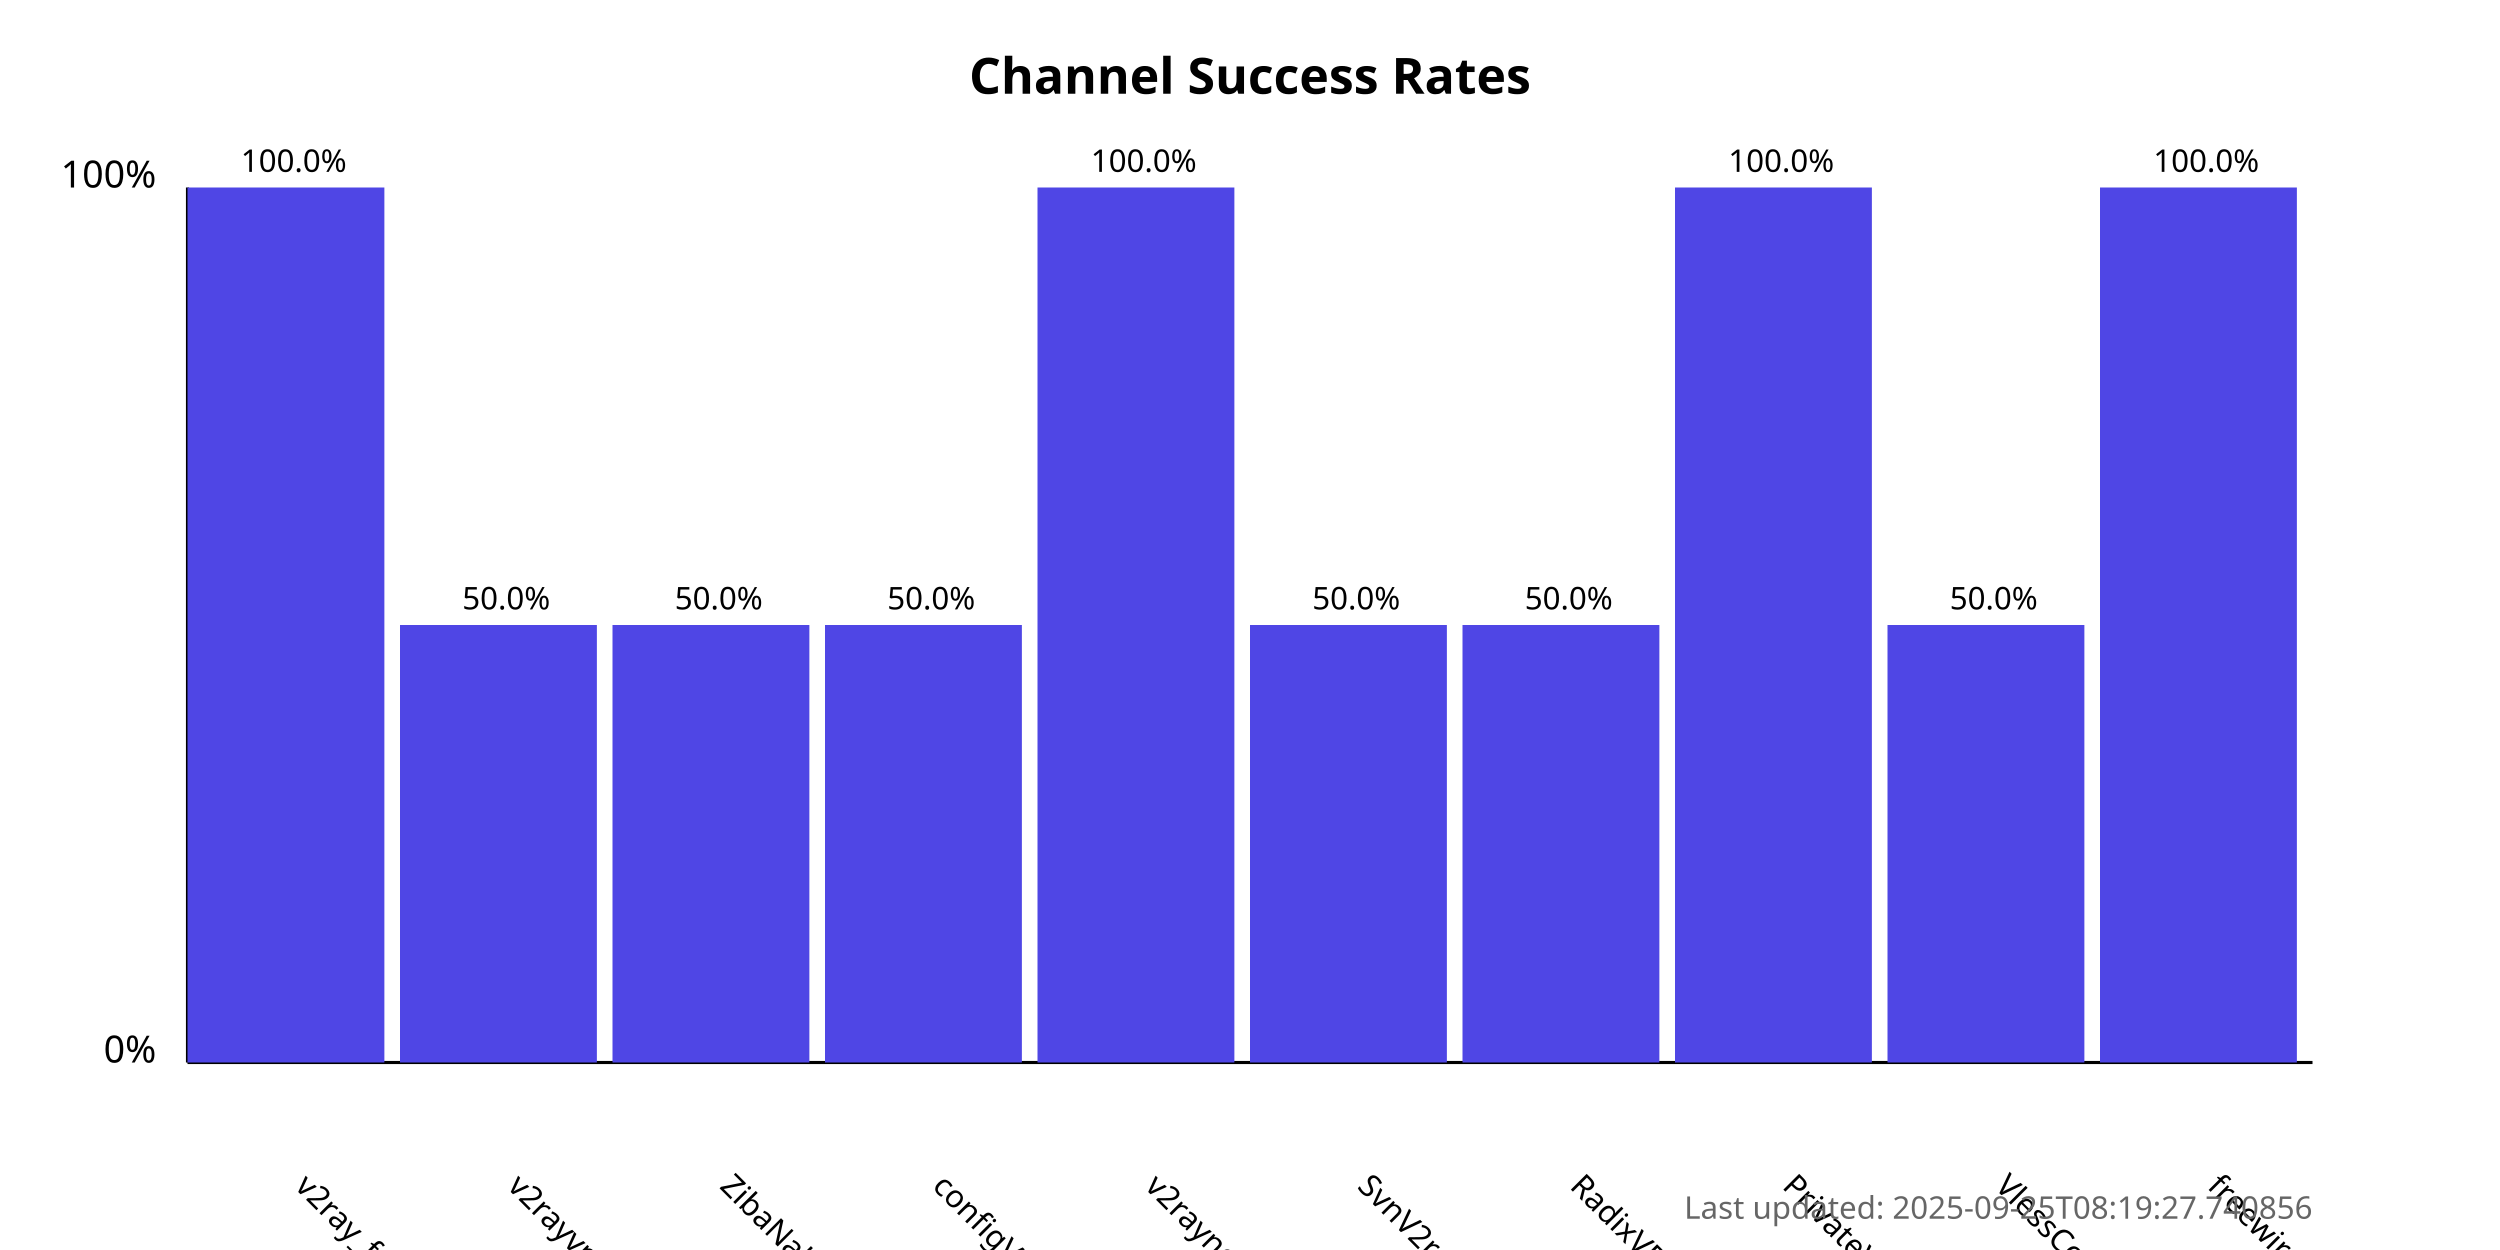
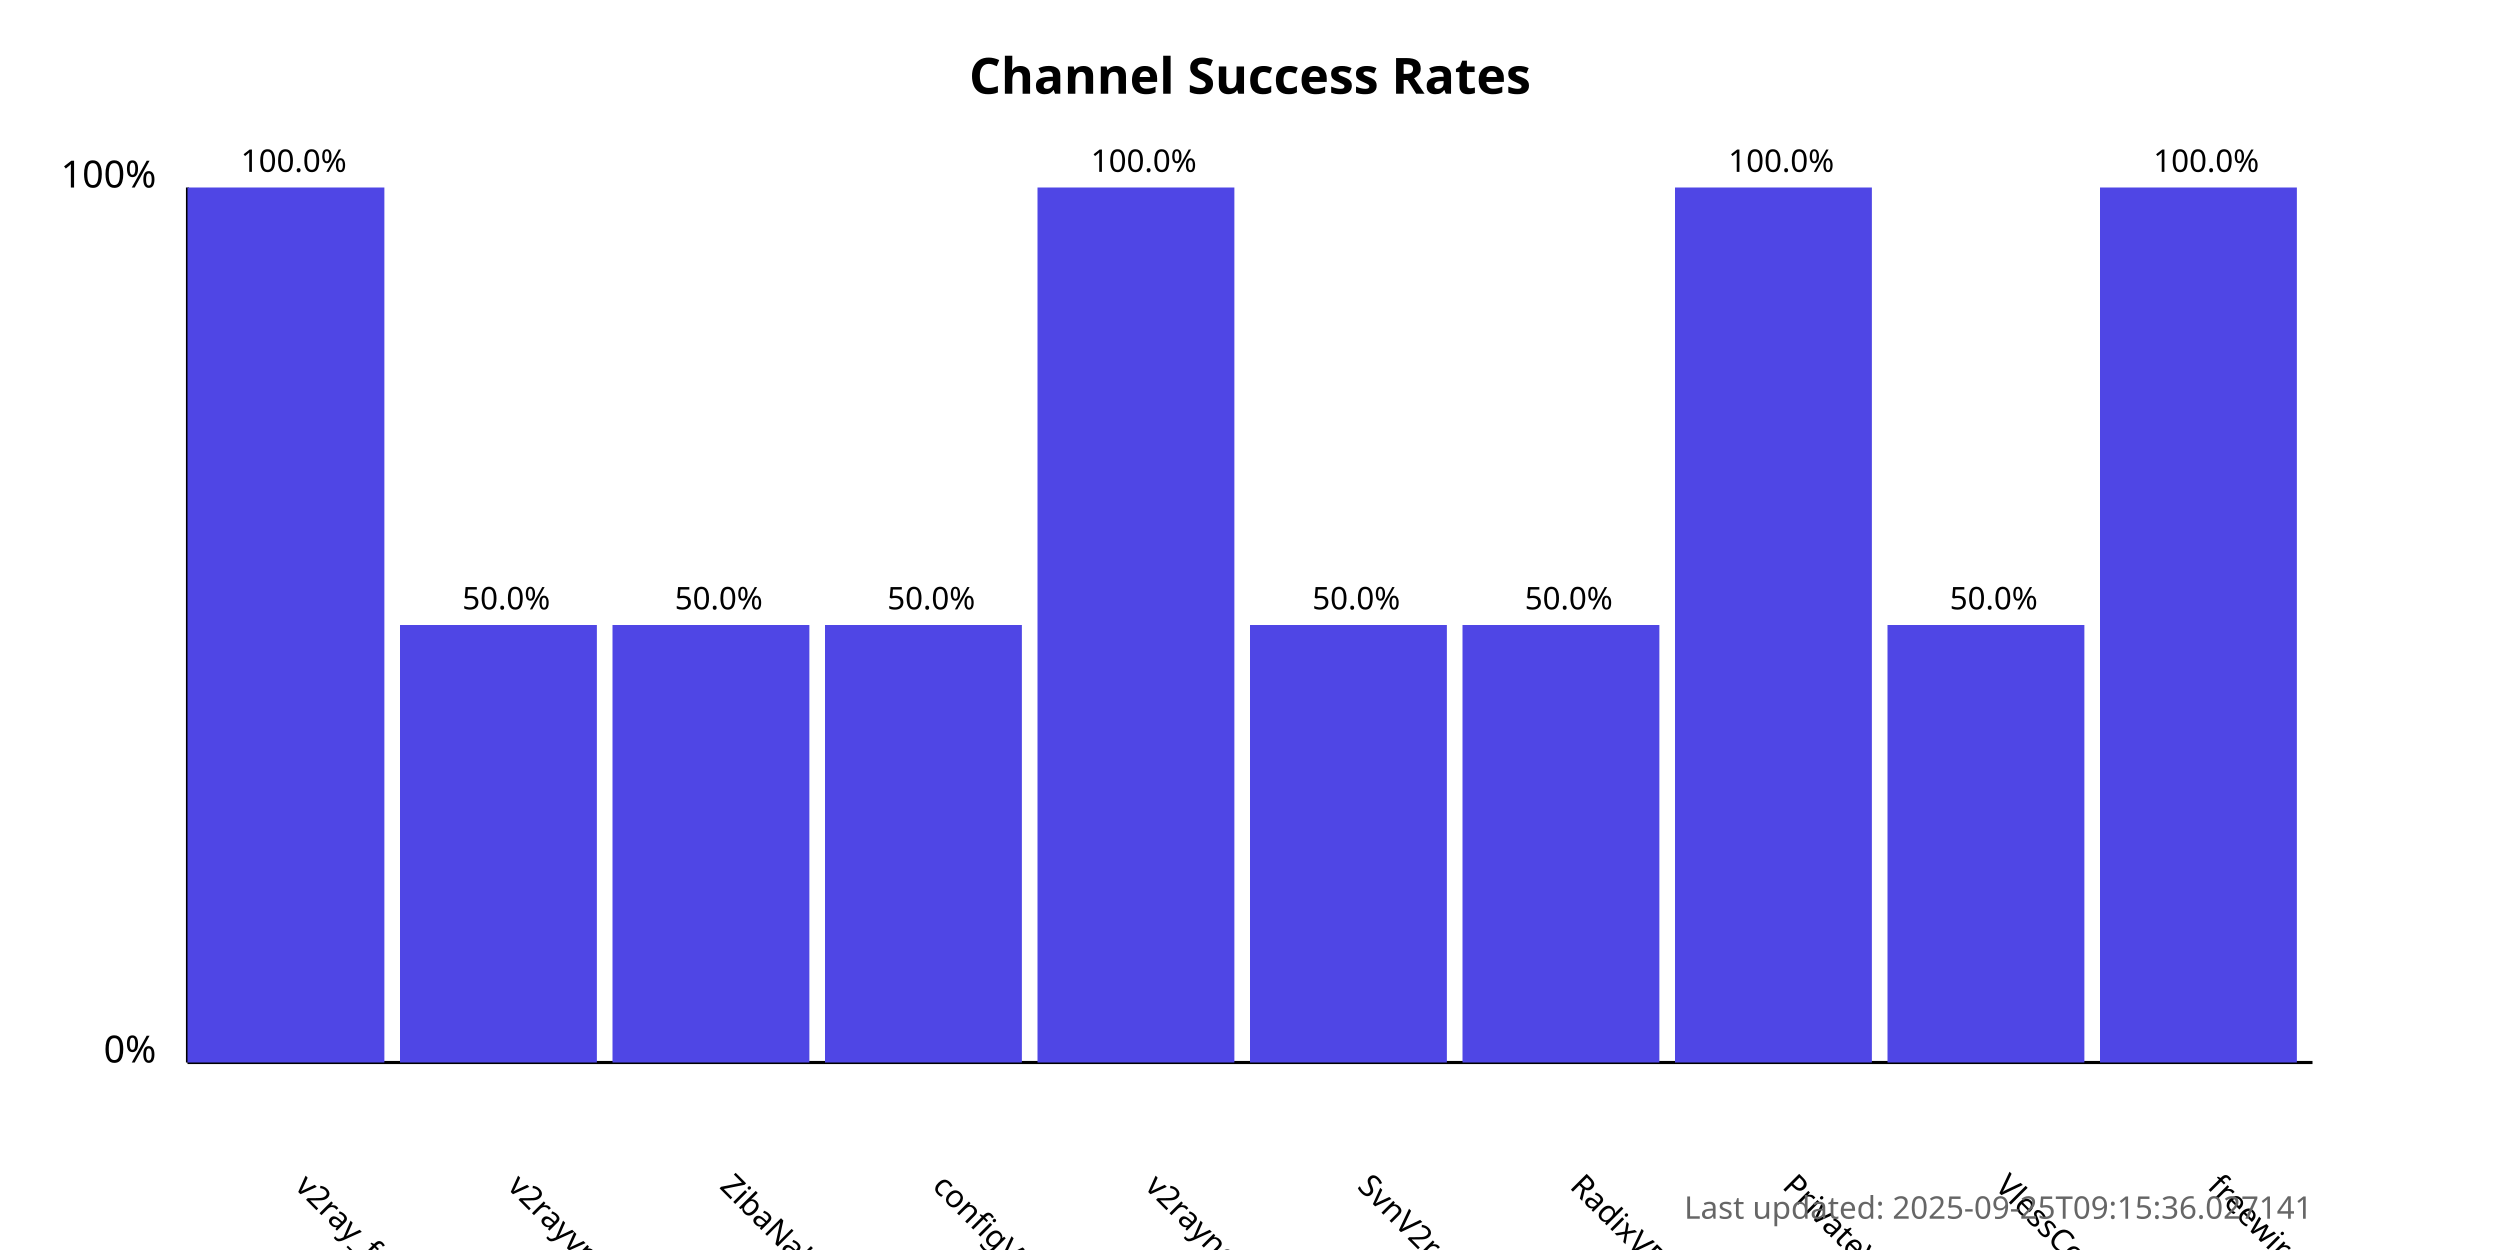
<svg xmlns="http://www.w3.org/2000/svg" width="800" height="400">
  <style>
            .chart-title { font: bold 16px sans-serif; }
            .axis-label { font: 12px sans-serif; }
            .tick-label { font: 10px sans-serif; }
            .bar { fill: #4f46e5; }
            .bar:hover { fill: #6366f1; }
            .timestamp { font: 10px sans-serif; fill: #666; }
        </style>
  <text x="400.0" y="30" text-anchor="middle" class="chart-title">
            Channel Success Rates
        </text>
  <line x1="60" y1="340" x2="60" y2="60" stroke="black" stroke-width="1" />
  <line x1="60" y1="340" x2="740" y2="340" stroke="black" stroke-width="1" />
  <text x="50" y="340" text-anchor="end" class="axis-label">0%</text>
  <text x="50" y="60" text-anchor="end" class="axis-label">100%</text>
  <g>
    <rect x="60" y="60.0" width="63.0" height="280.0" class="bar" />
    <text x="94.0" y="380" transform="rotate(45, 94.0, 380)" text-anchor="start" class="tick-label">
                v2ray_free_conf
            </text>
    <text x="94.0" y="55.0" text-anchor="middle" class="tick-label">
                100.0%
            </text>
  </g>
  <g>
    <rect x="128.0" y="200.0" width="63.0" height="140.0" class="bar" />
    <text x="162.0" y="380" transform="rotate(45, 162.0, 380)" text-anchor="start" class="tick-label">
                v2rayvpno
            </text>
    <text x="162.0" y="195.0" text-anchor="middle" class="tick-label">
                50.0%
            </text>
  </g>
  <g>
    <rect x="196.0" y="200.0" width="63.0" height="140.0" class="bar" />
    <text x="230.0" y="380" transform="rotate(45, 230.0, 380)" text-anchor="start" class="tick-label">
                ZibaNabz
            </text>
    <text x="230.0" y="195.0" text-anchor="middle" class="tick-label">
                50.0%
            </text>
  </g>
  <g>
    <rect x="264.0" y="200.0" width="63.0" height="140.0" class="bar" />
    <text x="298.0" y="380" transform="rotate(45, 298.0, 380)" text-anchor="start" class="tick-label">
                configV2rayForFree
            </text>
    <text x="298.0" y="195.0" text-anchor="middle" class="tick-label">
                50.0%
            </text>
  </g>
  <g>
    <rect x="332.0" y="60.0" width="63.0" height="280.0" class="bar" />
    <text x="366.0" y="380" transform="rotate(45, 366.0, 380)" text-anchor="start" class="tick-label">
                v2rayngvpn
            </text>
    <text x="366.0" y="55.0" text-anchor="middle" class="tick-label">
                100.0%
            </text>
  </g>
  <g>
    <rect x="400.0" y="200.0" width="63.0" height="140.0" class="bar" />
    <text x="434.0" y="380" transform="rotate(45, 434.0, 380)" text-anchor="start" class="tick-label">
                SvnV2ray
            </text>
    <text x="434.0" y="195.0" text-anchor="middle" class="tick-label">
                50.0%
            </text>
  </g>
  <g>
    <rect x="468.0" y="200.0" width="63.0" height="140.0" class="bar" />
    <text x="502.0" y="380" transform="rotate(45, 502.0, 380)" text-anchor="start" class="tick-label">
                RadixVPN
            </text>
    <text x="502.0" y="195.0" text-anchor="middle" class="tick-label">
                50.0%
            </text>
  </g>
  <g>
    <rect x="536.0" y="60.0" width="63.0" height="280.0" class="bar" />
    <text x="570.0" y="380" transform="rotate(45, 570.0, 380)" text-anchor="start" class="tick-label">
                PrivateVPNs
            </text>
    <text x="570.0" y="55.0" text-anchor="middle" class="tick-label">
                100.0%
            </text>
  </g>
  <g>
    <rect x="604.0" y="200.0" width="63.0" height="140.0" class="bar" />
    <text x="638.0" y="380" transform="rotate(45, 638.0, 380)" text-anchor="start" class="tick-label">
                VlessConfig
            </text>
    <text x="638.0" y="195.0" text-anchor="middle" class="tick-label">
                50.0%
            </text>
  </g>
  <g>
    <rect x="672.0" y="60.0" width="63.0" height="280.0" class="bar" />
    <text x="706.0" y="380" transform="rotate(45, 706.0, 380)" text-anchor="start" class="tick-label">
                freewireguard
            </text>
    <text x="706.0" y="55.0" text-anchor="middle" class="tick-label">
                100.0%
            </text>
  </g>
  <text x="740" y="390" text-anchor="end" class="timestamp">
-             Last updated: 2025-09-25T08:19:27.740856
+             Last updated: 2025-09-25T09:15:36.027141
        </text>
</svg>
